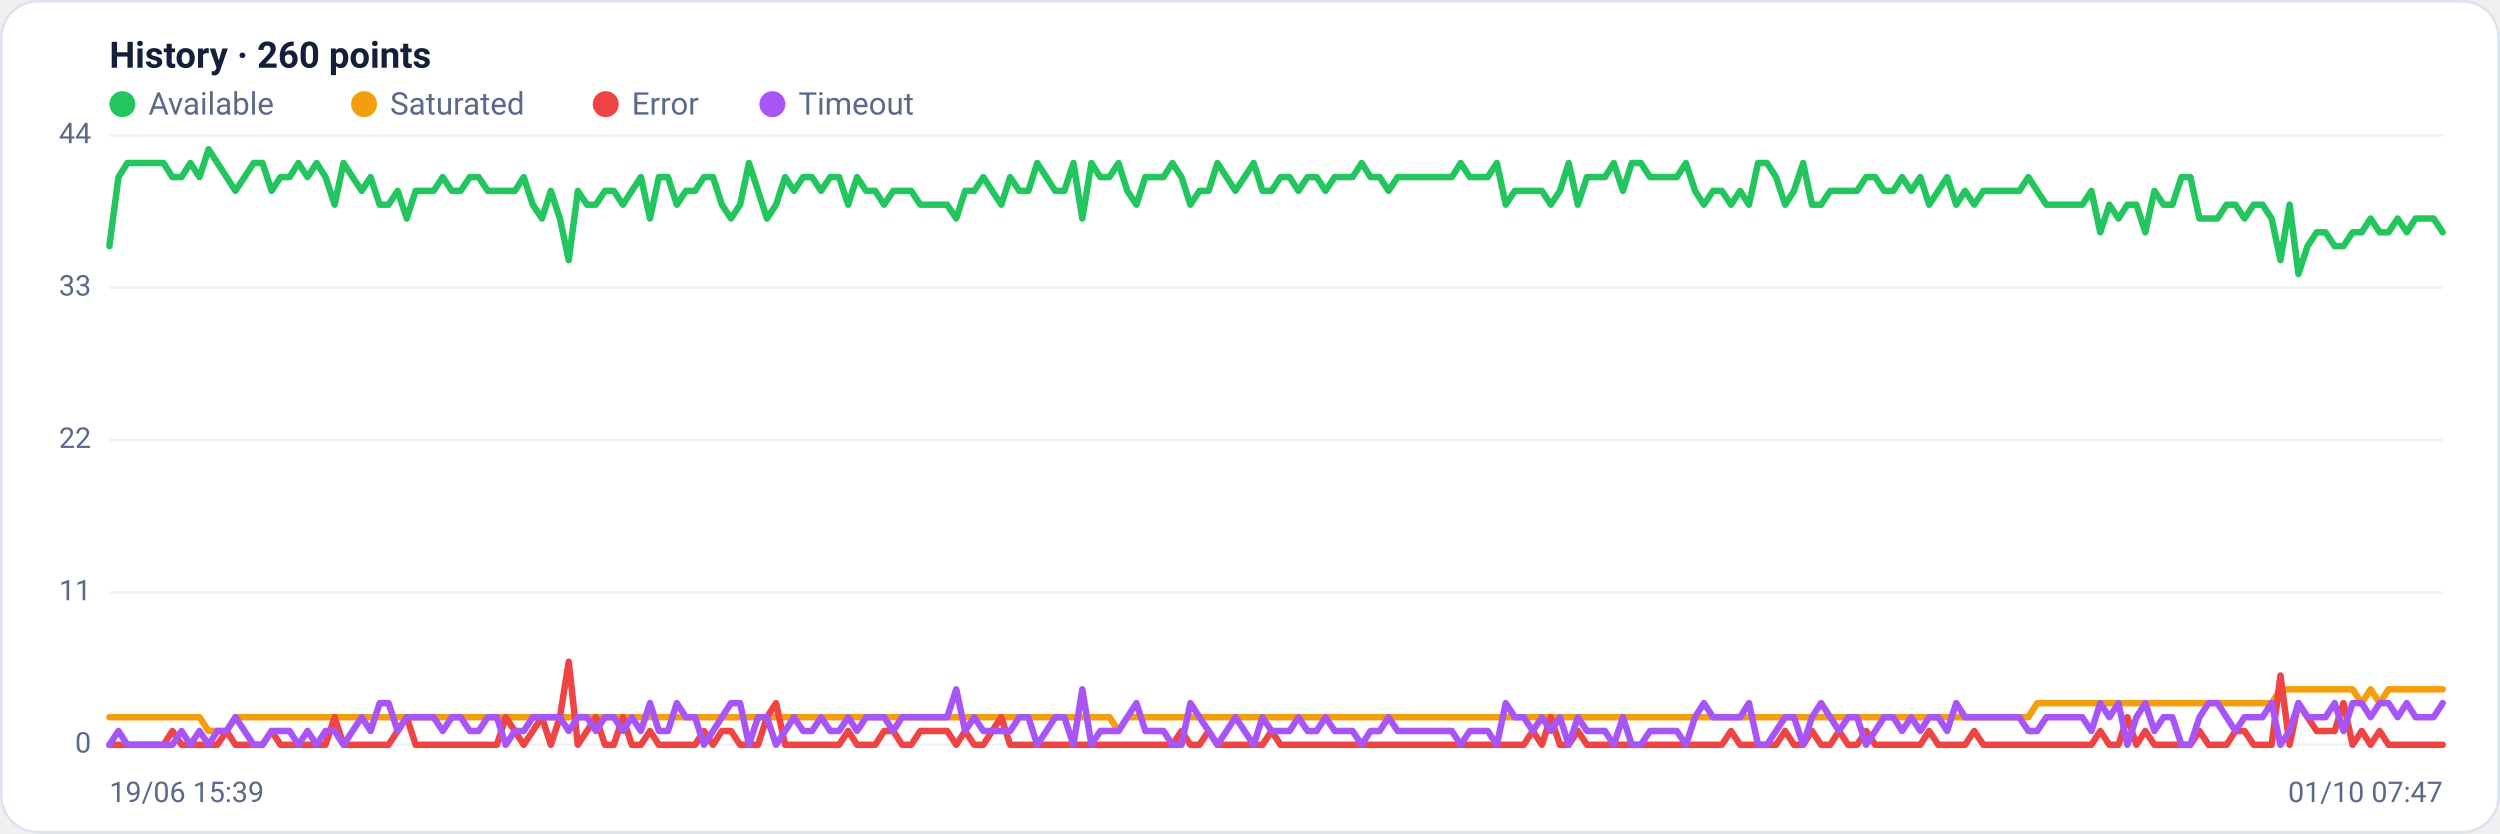
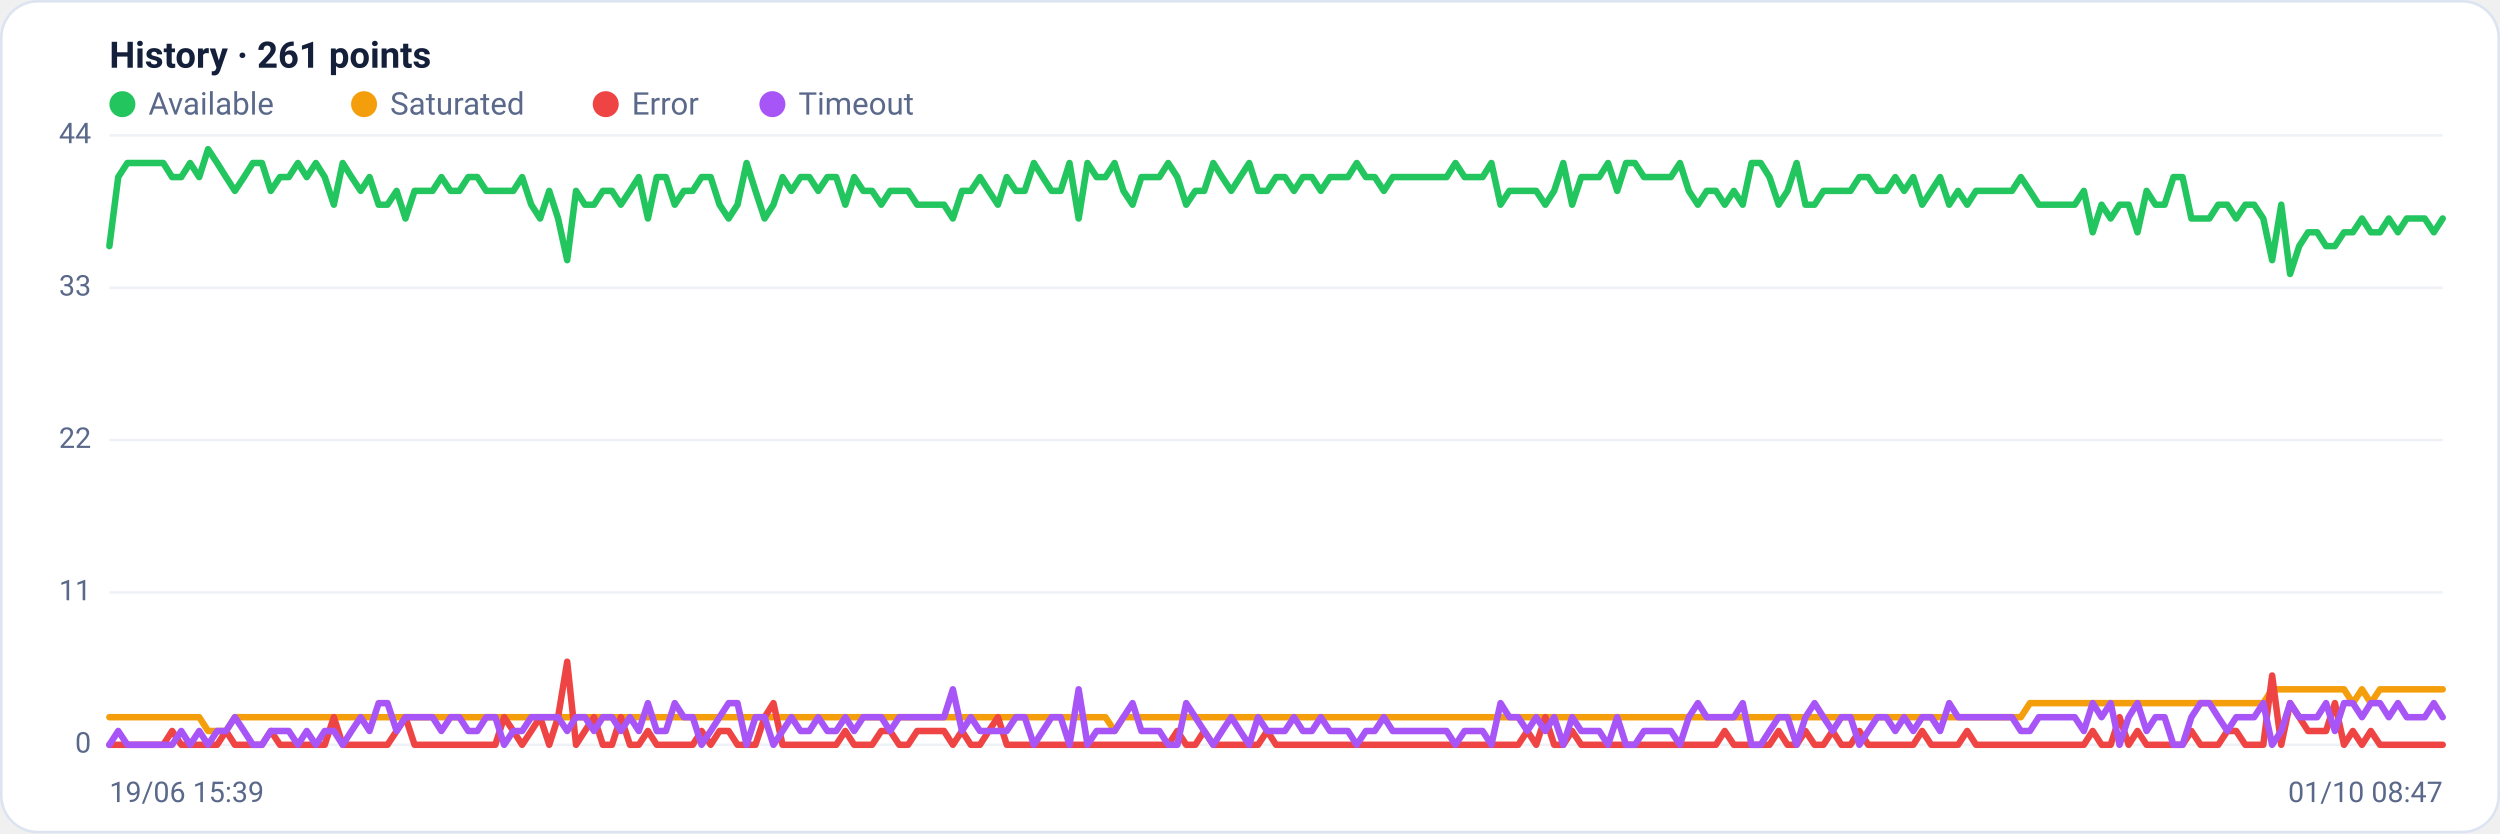
<svg xmlns="http://www.w3.org/2000/svg" viewBox="0 0 960 320" width="960" height="320" font-family="Segoe UI, system-ui, -apple-system, Roboto, Helvetica, Arial, sans-serif" role="img" aria-label="Availability history per region">
  <rect x="0.5" y="0.5" width="959" height="319" rx="14" fill="#ffffff" stroke="#dce3f1" />
-   <text x="42" y="26" font-size="14" font-weight="600" fill="#14203a">History · 260 points</text>
+   <text x="42" y="26" font-size="14" font-weight="600" fill="#14203a">History · 261 points</text>
  <circle cx="47" cy="40" r="5" fill="#22c55e" />
  <text x="57" y="44" font-size="12" fill="#5a688a">Available</text>
  <circle cx="139.8" cy="40" r="5" fill="#f59e0b" />
  <text x="149.8" y="44" font-size="12" fill="#5a688a">Saturated</text>
  <circle cx="232.6" cy="40" r="5" fill="#ef4444" />
  <text x="242.6" y="44" font-size="12" fill="#5a688a">Error</text>
  <circle cx="296.6" cy="40" r="5" fill="#a855f7" />
  <text x="306.6" y="44" font-size="12" fill="#5a688a">Timeout</text>
  <line x1="42" y1="286.0" x2="938" y2="286.0" stroke="#eef2f7" stroke-width="1" />
  <text x="35" y="289.0" text-anchor="end" font-size="11" fill="#5a688a">0</text>
  <line x1="42" y1="227.5" x2="938" y2="227.5" stroke="#eef2f7" stroke-width="1" />
  <text x="35" y="230.5" text-anchor="end" font-size="11" fill="#5a688a">11</text>
  <line x1="42" y1="169.0" x2="938" y2="169.0" stroke="#eef2f7" stroke-width="1" />
  <text x="35" y="172.0" text-anchor="end" font-size="11" fill="#5a688a">22</text>
  <line x1="42" y1="110.5" x2="938" y2="110.5" stroke="#eef2f7" stroke-width="1" />
  <text x="35" y="113.5" text-anchor="end" font-size="11" fill="#5a688a">33</text>
  <line x1="42" y1="52.0" x2="938" y2="52.0" stroke="#eef2f7" stroke-width="1" />
  <text x="35" y="55.0" text-anchor="end" font-size="11" fill="#5a688a">44</text>
-   <polyline fill="none" stroke="#22c55e" stroke-width="2.5" stroke-linejoin="round" stroke-linecap="round" points="42.0,94.5 45.5,68.0 48.9,62.6 52.4,62.6 55.8,62.6 59.3,62.6 62.8,62.6 66.2,68.0 69.7,68.0 73.1,62.6 76.6,68.0 80.1,57.3 83.5,62.6 87.0,68.0 90.4,73.3 93.9,68.0 97.4,62.6 100.8,62.6 104.3,73.3 107.7,68.0 111.2,68.0 114.6,62.6 118.1,68.0 121.6,62.6 125.0,68.0 128.5,78.6 131.9,62.6 135.4,68.0 138.9,73.3 142.3,68.0 145.8,78.6 149.2,78.6 152.7,73.3 156.2,83.9 159.6,73.3 163.1,73.3 166.5,73.3 170.0,68.0 173.5,73.3 176.9,73.3 180.4,68.0 183.8,68.0 187.3,73.3 190.8,73.3 194.2,73.3 197.7,73.3 201.1,68.0 204.6,78.6 208.1,83.9 211.5,73.3 215.0,83.9 218.4,99.9 221.9,73.3 225.4,78.6 228.8,78.6 232.3,73.3 235.7,73.3 239.2,78.6 242.6,73.3 246.1,68.0 249.6,83.9 253.0,68.0 256.5,68.0 259.9,78.6 263.4,73.3 266.9,73.3 270.3,68.0 273.8,68.0 277.2,78.6 280.7,83.9 284.2,78.6 287.6,62.6 291.1,73.3 294.5,83.9 298.0,78.6 301.5,68.0 304.9,73.3 308.4,68.0 311.8,68.0 315.3,73.3 318.8,68.0 322.2,68.0 325.7,78.6 329.1,68.0 332.6,73.3 336.1,73.3 339.5,78.6 343.0,73.3 346.4,73.3 349.9,73.3 353.4,78.6 356.8,78.6 360.3,78.6 363.7,78.6 367.2,83.9 370.6,73.3 374.1,73.3 377.6,68.0 381.0,73.3 384.5,78.6 387.9,68.0 391.4,73.3 394.9,73.3 398.3,62.6 401.8,68.0 405.2,73.3 408.7,73.3 412.2,62.6 415.6,83.9 419.1,62.6 422.5,68.0 426.0,68.0 429.5,62.6 432.9,73.3 436.4,78.6 439.8,68.0 443.3,68.0 446.8,68.0 450.2,62.6 453.7,68.0 457.1,78.6 460.6,73.3 464.1,73.3 467.5,62.6 471.0,68.0 474.4,73.3 477.9,68.0 481.4,62.6 484.8,73.3 488.3,73.3 491.7,68.0 495.2,68.0 498.6,73.3 502.1,68.0 505.6,68.0 509.0,73.3 512.5,68.0 515.9,68.0 519.4,68.0 522.9,62.6 526.3,68.0 529.8,68.0 533.2,73.3 536.7,68.0 540.2,68.0 543.6,68.0 547.1,68.0 550.5,68.0 554.0,68.0 557.5,68.0 560.9,62.6 564.4,68.0 567.8,68.0 571.3,68.0 574.8,62.6 578.2,78.6 581.7,73.3 585.1,73.3 588.6,73.3 592.1,73.3 595.5,78.6 599.0,73.3 602.4,62.6 605.9,78.6 609.4,68.0 612.8,68.0 616.3,68.0 619.7,62.6 623.2,73.3 626.6,62.6 630.1,62.6 633.6,68.0 637.0,68.0 640.5,68.0 643.9,68.0 647.4,62.6 650.9,73.3 654.3,78.6 657.8,73.3 661.2,73.3 664.7,78.6 668.2,73.3 671.6,78.6 675.1,62.6 678.5,62.6 682.0,68.0 685.5,78.6 688.9,73.3 692.4,62.6 695.8,78.6 699.3,78.6 702.8,73.3 706.2,73.3 709.7,73.3 713.1,73.3 716.6,68.0 720.1,68.0 723.5,73.3 727.0,73.3 730.4,68.0 733.9,73.3 737.4,68.0 740.8,78.6 744.3,73.3 747.7,68.0 751.2,78.6 754.6,73.3 758.1,78.6 761.6,73.3 765.0,73.3 768.5,73.3 771.9,73.3 775.4,73.3 778.9,68.0 782.3,73.3 785.8,78.6 789.2,78.6 792.7,78.6 796.2,78.6 799.6,78.6 803.1,73.3 806.5,89.2 810.0,78.6 813.5,83.9 816.9,78.6 820.4,78.6 823.8,89.2 827.3,73.3 830.8,78.6 834.2,78.6 837.7,68.0 841.1,68.0 844.6,83.9 848.1,83.9 851.5,83.9 855.0,78.6 858.4,78.6 861.9,83.9 865.4,78.6 868.8,78.6 872.3,83.9 875.7,99.9 879.2,78.6 882.6,105.2 886.1,94.5 889.6,89.2 893.0,89.2 896.5,94.5 899.9,94.5 903.4,89.2 906.9,89.2 910.3,83.9 913.8,89.2 917.2,89.2 920.7,83.9 924.2,89.2 927.6,83.9 931.1,83.9 934.5,83.9 938.0,89.2" />
-   <polyline fill="none" stroke="#f59e0b" stroke-width="2.5" stroke-linejoin="round" stroke-linecap="round" points="42.0,275.4 45.5,275.4 48.9,275.4 52.4,275.4 55.8,275.4 59.3,275.4 62.8,275.4 66.2,275.4 69.7,275.4 73.1,275.4 76.6,275.4 80.1,280.7 83.5,280.7 87.0,280.7 90.4,275.4 93.9,275.4 97.4,275.4 100.8,275.4 104.3,275.4 107.7,275.4 111.2,275.4 114.6,275.4 118.1,275.4 121.6,275.4 125.0,275.4 128.5,275.4 131.9,275.4 135.4,275.4 138.9,275.4 142.3,275.4 145.8,275.4 149.2,275.4 152.7,275.4 156.2,275.4 159.6,275.4 163.1,275.4 166.5,275.4 170.0,275.4 173.5,275.4 176.9,275.4 180.4,275.4 183.8,275.4 187.3,275.4 190.8,275.4 194.2,275.4 197.7,275.4 201.1,275.4 204.6,275.4 208.1,275.4 211.5,275.4 215.0,275.4 218.4,275.4 221.9,275.4 225.4,275.4 228.8,275.4 232.3,275.4 235.7,275.4 239.2,275.4 242.6,275.4 246.1,275.4 249.6,275.4 253.0,275.4 256.5,275.4 259.9,275.4 263.4,275.4 266.9,275.4 270.3,275.4 273.8,275.4 277.2,275.4 280.7,275.4 284.2,275.4 287.6,275.4 291.1,275.4 294.5,275.4 298.0,275.4 301.5,275.4 304.9,275.4 308.4,275.4 311.8,275.4 315.3,275.4 318.8,275.4 322.2,275.4 325.7,275.4 329.1,275.4 332.6,275.4 336.1,275.4 339.5,275.4 343.0,275.4 346.4,275.4 349.9,275.4 353.4,275.4 356.8,275.4 360.3,275.4 363.7,275.4 367.2,275.4 370.6,275.4 374.1,275.4 377.6,275.4 381.0,275.4 384.5,275.4 387.9,275.4 391.4,275.4 394.9,275.4 398.3,275.4 401.8,275.4 405.2,275.4 408.7,275.4 412.2,275.4 415.6,275.4 419.1,275.4 422.5,275.4 426.0,275.4 429.5,280.7 432.9,275.4 436.4,275.4 439.8,275.4 443.3,275.4 446.8,275.4 450.2,275.4 453.7,275.4 457.1,275.4 460.6,275.4 464.1,275.4 467.5,275.4 471.0,275.4 474.4,275.4 477.9,275.4 481.4,275.4 484.8,275.4 488.3,275.4 491.7,275.4 495.2,275.4 498.6,275.4 502.1,275.4 505.6,275.4 509.0,275.4 512.5,275.4 515.9,275.4 519.4,275.4 522.9,275.4 526.3,275.4 529.8,275.4 533.2,275.4 536.7,275.4 540.2,275.4 543.6,275.4 547.1,275.4 550.5,275.4 554.0,275.4 557.5,275.4 560.9,275.4 564.4,275.4 567.8,275.4 571.3,275.4 574.8,275.4 578.2,275.4 581.7,275.4 585.1,275.4 588.6,275.4 592.1,275.4 595.5,275.4 599.0,275.4 602.4,275.4 605.9,275.4 609.4,275.4 612.8,275.4 616.3,275.4 619.7,275.4 623.2,275.4 626.6,275.4 630.1,275.4 633.6,275.4 637.0,275.4 640.5,275.4 643.9,275.4 647.4,275.4 650.9,275.4 654.3,275.4 657.8,275.4 661.2,275.4 664.7,275.4 668.2,275.4 671.6,275.4 675.1,275.4 678.5,275.4 682.0,275.4 685.5,275.4 688.9,275.4 692.4,275.4 695.8,275.4 699.3,275.4 702.8,275.4 706.2,275.4 709.7,275.4 713.1,275.4 716.6,275.4 720.1,275.4 723.5,275.4 727.0,275.4 730.4,275.4 733.9,275.4 737.4,275.4 740.8,275.4 744.3,275.4 747.7,275.4 751.2,275.4 754.6,275.4 758.1,275.4 761.6,275.4 765.0,275.4 768.5,275.4 771.9,275.4 775.4,275.4 778.9,275.4 782.3,270.0 785.8,270.0 789.2,270.0 792.7,270.0 796.2,270.0 799.6,270.0 803.1,270.0 806.5,270.0 810.0,270.0 813.5,270.0 816.9,270.0 820.4,270.0 823.8,270.0 827.3,270.0 830.8,270.0 834.2,270.0 837.7,270.0 841.1,270.0 844.6,270.0 848.1,270.0 851.5,270.0 855.0,270.0 858.4,270.0 861.9,270.0 865.4,270.0 868.8,270.0 872.3,270.0 875.7,264.7 879.2,264.7 882.6,264.7 886.1,264.7 889.6,264.7 893.0,264.7 896.5,264.7 899.9,264.7 903.4,264.7 906.9,270.0 910.3,264.7 913.8,270.0 917.2,264.7 920.7,264.7 924.2,264.7 927.6,264.7 931.1,264.7 934.5,264.7 938.0,264.7" />
-   <polyline fill="none" stroke="#ef4444" stroke-width="2.5" stroke-linejoin="round" stroke-linecap="round" points="42.0,286.0 45.5,286.0 48.9,286.0 52.4,286.0 55.8,286.0 59.3,286.0 62.8,286.0 66.2,280.7 69.7,286.0 73.1,286.0 76.6,286.0 80.1,286.0 83.5,286.0 87.0,280.7 90.4,286.0 93.9,286.0 97.4,286.0 100.8,286.0 104.3,280.7 107.7,286.0 111.2,286.0 114.6,286.0 118.1,286.0 121.6,286.0 125.0,286.0 128.5,275.4 131.9,286.0 135.4,286.0 138.9,286.0 142.3,286.0 145.8,286.0 149.2,286.0 152.7,280.7 156.2,275.4 159.6,286.0 163.1,286.0 166.5,286.0 170.0,286.0 173.5,286.0 176.9,286.0 180.4,286.0 183.8,286.0 187.3,286.0 190.8,286.0 194.2,275.4 197.7,280.7 201.1,286.0 204.6,280.7 208.1,275.4 211.5,286.0 215.0,275.4 218.4,254.1 221.9,286.0 225.4,280.7 228.8,275.4 232.3,286.0 235.7,286.0 239.2,275.4 242.6,286.0 246.1,286.0 249.6,280.7 253.0,286.0 256.5,286.0 259.9,286.0 263.4,286.0 266.9,286.0 270.3,280.7 273.8,286.0 277.2,280.7 280.7,280.7 284.2,286.0 287.6,286.0 291.1,286.0 294.5,275.4 298.0,270.0 301.5,286.0 304.9,286.0 308.4,286.0 311.8,286.0 315.3,286.0 318.8,286.0 322.2,286.0 325.7,280.7 329.1,286.0 332.6,286.0 336.1,286.0 339.5,280.7 343.0,280.7 346.4,286.0 349.9,286.0 353.4,280.7 356.8,280.7 360.3,280.7 363.7,280.7 367.2,286.0 370.6,280.7 374.1,286.0 377.6,286.0 381.0,280.7 384.5,275.4 387.9,286.0 391.4,286.0 394.9,286.0 398.3,286.0 401.8,286.0 405.2,286.0 408.7,286.0 412.2,286.0 415.6,286.0 419.1,286.0 422.5,286.0 426.0,286.0 429.5,286.0 432.9,286.0 436.4,286.0 439.8,286.0 443.3,286.0 446.8,286.0 450.2,286.0 453.7,280.7 457.1,286.0 460.6,286.0 464.1,280.7 467.5,286.0 471.0,286.0 474.4,286.0 477.9,286.0 481.4,286.0 484.8,286.0 488.3,280.7 491.7,286.0 495.2,286.0 498.6,286.0 502.1,286.0 505.6,286.0 509.0,286.0 512.5,286.0 515.9,286.0 519.4,286.0 522.9,286.0 526.3,286.0 529.8,286.0 533.2,286.0 536.7,286.0 540.2,286.0 543.6,286.0 547.1,286.0 550.5,286.0 554.0,286.0 557.5,286.0 560.9,286.0 564.4,286.0 567.8,286.0 571.3,286.0 574.8,286.0 578.2,286.0 581.7,286.0 585.1,286.0 588.6,280.7 592.1,286.0 595.5,275.4 599.0,286.0 602.4,286.0 605.9,280.7 609.4,286.0 612.8,286.0 616.3,286.0 619.7,286.0 623.2,286.0 626.6,286.0 630.1,286.0 633.6,286.0 637.0,286.0 640.5,286.0 643.9,286.0 647.4,286.0 650.9,286.0 654.3,286.0 657.8,286.0 661.2,286.0 664.7,280.7 668.2,286.0 671.6,286.0 675.1,286.0 678.5,286.0 682.0,286.0 685.5,280.7 688.9,286.0 692.4,286.0 695.8,280.7 699.3,286.0 702.8,286.0 706.2,280.7 709.7,286.0 713.1,286.0 716.6,280.7 720.1,286.0 723.5,286.0 727.0,286.0 730.4,286.0 733.9,286.0 737.4,286.0 740.8,280.7 744.3,286.0 747.7,286.0 751.2,286.0 754.6,286.0 758.1,280.7 761.6,286.0 765.0,286.0 768.5,286.0 771.9,286.0 775.4,286.0 778.9,286.0 782.3,286.0 785.8,286.0 789.2,286.0 792.7,286.0 796.2,286.0 799.6,286.0 803.1,286.0 806.5,280.7 810.0,286.0 813.5,286.0 816.9,275.4 820.4,286.0 823.8,280.7 827.3,286.0 830.8,286.0 834.2,286.0 837.7,286.0 841.1,286.0 844.6,280.7 848.1,286.0 851.5,286.0 855.0,286.0 858.4,280.7 861.9,280.7 865.4,286.0 868.8,286.0 872.3,286.0 875.7,259.4 879.2,286.0 882.6,270.0 886.1,275.4 889.6,280.7 893.0,280.7 896.5,280.7 899.9,270.0 903.4,286.0 906.9,280.7 910.3,286.0 913.8,280.7 917.2,286.0 920.7,286.0 924.2,286.0 927.6,286.0 931.1,286.0 934.5,286.0 938.0,286.0" />
-   <polyline fill="none" stroke="#a855f7" stroke-width="2.5" stroke-linejoin="round" stroke-linecap="round" points="42.0,286.0 45.5,280.7 48.9,286.0 52.4,286.0 55.8,286.0 59.3,286.0 62.8,286.0 66.2,286.0 69.7,280.7 73.1,286.0 76.6,280.7 80.1,286.0 83.5,280.7 87.0,280.7 90.4,275.4 93.9,280.7 97.4,286.0 100.8,286.0 104.3,280.7 107.7,280.7 111.2,280.7 114.6,286.0 118.1,280.7 121.6,286.0 125.0,280.7 128.5,280.7 131.9,286.0 135.4,280.7 138.9,275.4 142.3,280.7 145.8,270.0 149.2,270.0 152.7,280.7 156.2,275.4 159.6,275.4 163.1,275.4 166.5,275.4 170.0,280.7 173.5,275.4 176.9,275.4 180.4,280.7 183.8,280.7 187.3,275.4 190.8,275.4 194.2,286.0 197.7,280.7 201.1,280.7 204.6,275.4 208.1,275.4 211.5,275.4 215.0,275.4 218.4,280.7 221.9,275.4 225.4,275.4 228.8,280.7 232.3,275.4 235.7,275.4 239.2,280.7 242.6,275.4 246.1,280.7 249.6,270.0 253.0,280.7 256.5,280.7 259.9,270.0 263.4,275.4 266.9,275.4 270.3,286.0 273.8,280.7 277.2,275.4 280.7,270.0 284.2,270.0 287.6,286.0 291.1,275.4 294.5,275.4 298.0,286.0 301.5,280.7 304.9,275.4 308.4,280.7 311.8,280.7 315.3,275.4 318.8,280.7 322.2,280.7 325.7,275.4 329.1,280.7 332.6,275.4 336.1,275.4 339.5,275.4 343.0,280.7 346.4,275.4 349.9,275.4 353.4,275.4 356.8,275.4 360.3,275.4 363.7,275.4 367.2,264.7 370.6,280.7 374.1,275.4 377.6,280.7 381.0,280.7 384.5,280.7 387.9,280.7 391.4,275.4 394.9,275.4 398.3,286.0 401.8,280.7 405.2,275.4 408.7,275.4 412.2,286.0 415.6,264.7 419.1,286.0 422.5,280.7 426.0,280.7 429.5,280.7 432.9,275.4 436.4,270.0 439.8,280.7 443.3,280.7 446.8,280.7 450.2,286.0 453.7,286.0 457.1,270.0 460.6,275.4 464.1,280.7 467.5,286.0 471.0,280.7 474.4,275.4 477.9,280.7 481.4,286.0 484.8,275.4 488.3,280.7 491.7,280.7 495.2,280.7 498.6,275.4 502.1,280.7 505.6,280.7 509.0,275.4 512.5,280.7 515.9,280.7 519.4,280.7 522.9,286.0 526.3,280.7 529.8,280.7 533.2,275.4 536.7,280.7 540.2,280.7 543.6,280.7 547.1,280.7 550.5,280.7 554.0,280.7 557.5,280.7 560.9,286.0 564.4,280.7 567.8,280.7 571.3,280.7 574.8,286.0 578.2,270.0 581.7,275.4 585.1,275.4 588.6,280.7 592.1,275.4 595.5,280.7 599.0,275.4 602.4,286.0 605.9,275.4 609.4,280.7 612.8,280.7 616.3,280.7 619.7,286.0 623.2,275.4 626.6,286.0 630.1,286.0 633.6,280.7 637.0,280.7 640.5,280.7 643.9,280.7 647.4,286.0 650.9,275.4 654.3,270.0 657.8,275.4 661.2,275.4 664.7,275.4 668.2,275.4 671.6,270.0 675.1,286.0 678.5,286.0 682.0,280.7 685.5,275.4 688.9,275.4 692.4,286.0 695.8,275.4 699.3,270.0 702.8,275.4 706.2,280.7 709.7,275.4 713.1,275.4 716.6,286.0 720.1,280.7 723.5,275.4 727.0,275.4 730.4,280.7 733.9,275.4 737.4,280.7 740.8,275.4 744.3,275.4 747.7,280.7 751.2,270.0 754.6,275.4 758.1,275.4 761.6,275.4 765.0,275.4 768.5,275.4 771.9,275.4 775.4,275.4 778.9,280.7 782.3,280.7 785.8,275.4 789.2,275.4 792.7,275.4 796.2,275.4 799.6,275.4 803.1,280.7 806.5,270.0 810.0,275.4 813.5,270.0 816.9,286.0 820.4,275.4 823.8,270.0 827.3,280.7 830.8,275.4 834.2,275.4 837.7,286.0 841.1,286.0 844.6,275.4 848.1,270.0 851.5,270.0 855.0,275.4 858.4,280.7 861.9,275.4 865.4,275.4 868.8,275.4 872.3,270.0 875.7,286.0 879.2,280.7 882.6,270.0 886.1,275.4 889.6,275.4 893.0,275.4 896.5,270.0 899.9,280.7 903.4,270.0 906.9,270.0 910.3,275.4 913.8,270.0 917.2,270.0 920.7,275.4 924.2,270.0 927.6,275.4 931.1,275.4 934.5,275.4 938.0,270.0" />
+   <polyline fill="none" stroke="#22c55e" stroke-width="2.5" stroke-linejoin="round" stroke-linecap="round" points="42.0,94.5 45.4,68.0 48.9,62.6 52.3,62.6 55.8,62.6 59.2,62.6 62.7,62.6 66.1,68.0 69.6,68.0 73.0,62.6 76.5,68.0 79.9,57.3 83.4,62.6 86.8,68.0 90.2,73.3 93.7,68.0 97.1,62.6 100.6,62.6 104.0,73.3 107.5,68.0 110.9,68.0 114.4,62.6 117.8,68.0 121.3,62.6 124.7,68.0 128.2,78.6 131.6,62.6 135.0,68.0 138.5,73.3 141.9,68.0 145.4,78.6 148.8,78.6 152.3,73.3 155.7,83.9 159.2,73.3 162.6,73.3 166.1,73.3 169.5,68.0 173.0,73.3 176.4,73.3 179.8,68.0 183.3,68.0 186.7,73.3 190.2,73.3 193.6,73.3 197.1,73.3 200.5,68.0 204.0,78.6 207.4,83.9 210.9,73.3 214.3,83.9 217.8,99.9 221.2,73.3 224.6,78.6 228.1,78.6 231.5,73.3 235.0,73.3 238.4,78.6 241.9,73.3 245.3,68.0 248.8,83.9 252.2,68.0 255.7,68.0 259.1,78.6 262.6,73.3 266.0,73.3 269.4,68.0 272.9,68.0 276.3,78.6 279.8,83.9 283.2,78.6 286.7,62.6 290.1,73.3 293.6,83.9 297.0,78.6 300.5,68.0 303.9,73.3 307.4,68.0 310.8,68.0 314.2,73.3 317.7,68.0 321.1,68.0 324.6,78.6 328.0,68.0 331.5,73.3 334.9,73.3 338.4,78.6 341.8,73.3 345.3,73.3 348.7,73.3 352.2,78.6 355.6,78.6 359.0,78.6 362.5,78.6 365.9,83.9 369.4,73.3 372.8,73.3 376.3,68.0 379.7,73.3 383.2,78.6 386.6,68.0 390.1,73.3 393.5,73.3 397.0,62.6 400.4,68.0 403.8,73.3 407.3,73.3 410.7,62.6 414.2,83.9 417.6,62.6 421.1,68.0 424.5,68.0 428.0,62.6 431.4,73.3 434.9,78.6 438.3,68.0 441.8,68.0 445.2,68.0 448.6,62.6 452.1,68.0 455.5,78.6 459.0,73.3 462.4,73.3 465.9,62.6 469.3,68.0 472.8,73.3 476.2,68.0 479.7,62.6 483.1,73.3 486.6,73.3 490.0,68.0 493.4,68.0 496.9,73.3 500.3,68.0 503.8,68.0 507.2,73.3 510.7,68.0 514.1,68.0 517.6,68.0 521.0,62.6 524.5,68.0 527.9,68.0 531.4,73.3 534.8,68.0 538.2,68.0 541.7,68.0 545.1,68.0 548.6,68.0 552.0,68.0 555.5,68.0 558.9,62.6 562.4,68.0 565.8,68.0 569.3,68.0 572.7,62.6 576.2,78.6 579.6,73.3 583.0,73.3 586.5,73.3 589.9,73.3 593.4,78.6 596.8,73.3 600.3,62.6 603.7,78.6 607.2,68.0 610.6,68.0 614.1,68.0 617.5,62.6 621.0,73.3 624.4,62.6 627.8,62.6 631.3,68.0 634.7,68.0 638.2,68.0 641.6,68.0 645.1,62.6 648.5,73.3 652.0,78.6 655.4,73.3 658.9,73.3 662.3,78.6 665.8,73.3 669.2,78.6 672.6,62.6 676.1,62.6 679.5,68.0 683.0,78.6 686.4,73.3 689.9,62.6 693.3,78.6 696.8,78.6 700.2,73.3 703.7,73.3 707.1,73.3 710.6,73.3 714.0,68.0 717.4,68.0 720.9,73.3 724.3,73.3 727.8,68.0 731.2,73.3 734.7,68.0 738.1,78.6 741.6,73.3 745.0,68.0 748.5,78.6 751.9,73.3 755.4,78.6 758.8,73.3 762.2,73.3 765.7,73.3 769.1,73.3 772.6,73.3 776.0,68.0 779.5,73.3 782.9,78.6 786.4,78.6 789.8,78.6 793.3,78.6 796.7,78.6 800.2,73.3 803.6,89.2 807.0,78.6 810.5,83.9 813.9,78.6 817.4,78.6 820.8,89.2 824.3,73.3 827.7,78.6 831.2,78.6 834.6,68.0 838.1,68.0 841.5,83.9 845.0,83.9 848.4,83.9 851.8,78.6 855.3,78.6 858.7,83.9 862.2,78.6 865.6,78.6 869.1,83.9 872.5,99.9 876.0,78.6 879.4,105.2 882.9,94.5 886.3,89.2 889.8,89.2 893.2,94.5 896.6,94.5 900.1,89.2 903.5,89.2 907.0,83.9 910.4,89.2 913.9,89.2 917.3,83.9 920.8,89.2 924.2,83.9 927.7,83.9 931.1,83.9 934.6,89.2 938.0,83.9" />
+   <polyline fill="none" stroke="#f59e0b" stroke-width="2.5" stroke-linejoin="round" stroke-linecap="round" points="42.0,275.4 45.4,275.4 48.9,275.4 52.3,275.4 55.8,275.4 59.2,275.4 62.7,275.4 66.1,275.4 69.6,275.4 73.0,275.4 76.5,275.4 79.9,280.7 83.4,280.7 86.8,280.7 90.2,275.4 93.7,275.4 97.1,275.4 100.6,275.4 104.0,275.4 107.5,275.4 110.9,275.4 114.4,275.4 117.8,275.4 121.3,275.4 124.7,275.4 128.2,275.4 131.6,275.4 135.0,275.4 138.5,275.4 141.9,275.4 145.4,275.4 148.8,275.4 152.3,275.4 155.7,275.4 159.2,275.4 162.6,275.4 166.1,275.4 169.5,275.4 173.0,275.4 176.4,275.4 179.8,275.4 183.3,275.4 186.7,275.4 190.2,275.4 193.6,275.4 197.1,275.4 200.5,275.4 204.0,275.4 207.4,275.4 210.9,275.4 214.3,275.4 217.8,275.4 221.2,275.4 224.6,275.4 228.1,275.4 231.5,275.4 235.0,275.4 238.4,275.4 241.9,275.4 245.3,275.4 248.8,275.4 252.2,275.4 255.7,275.4 259.1,275.4 262.6,275.4 266.0,275.4 269.4,275.4 272.9,275.4 276.3,275.4 279.8,275.4 283.2,275.4 286.7,275.4 290.1,275.4 293.6,275.4 297.0,275.4 300.5,275.4 303.9,275.4 307.4,275.4 310.8,275.4 314.2,275.4 317.7,275.4 321.1,275.4 324.6,275.4 328.0,275.4 331.5,275.4 334.9,275.4 338.4,275.4 341.8,275.4 345.3,275.4 348.7,275.4 352.2,275.4 355.6,275.4 359.0,275.4 362.5,275.4 365.9,275.4 369.4,275.4 372.8,275.4 376.3,275.4 379.7,275.4 383.2,275.4 386.6,275.4 390.1,275.4 393.5,275.4 397.0,275.4 400.4,275.4 403.8,275.4 407.3,275.4 410.7,275.4 414.2,275.4 417.6,275.4 421.1,275.4 424.5,275.4 428.0,280.7 431.4,275.4 434.9,275.4 438.3,275.4 441.8,275.4 445.2,275.4 448.6,275.4 452.1,275.4 455.5,275.4 459.0,275.4 462.4,275.4 465.9,275.4 469.3,275.4 472.8,275.4 476.2,275.4 479.7,275.4 483.1,275.4 486.6,275.4 490.0,275.4 493.4,275.4 496.9,275.4 500.3,275.4 503.8,275.4 507.2,275.4 510.7,275.4 514.1,275.4 517.6,275.4 521.0,275.4 524.5,275.4 527.9,275.4 531.4,275.4 534.8,275.4 538.2,275.4 541.7,275.4 545.1,275.4 548.6,275.4 552.0,275.4 555.5,275.4 558.9,275.4 562.4,275.4 565.8,275.4 569.3,275.4 572.7,275.4 576.2,275.4 579.6,275.4 583.0,275.4 586.5,275.4 589.9,275.4 593.4,275.4 596.8,275.4 600.3,275.4 603.7,275.4 607.2,275.4 610.6,275.4 614.1,275.4 617.5,275.4 621.0,275.4 624.4,275.4 627.8,275.4 631.3,275.4 634.7,275.4 638.2,275.4 641.6,275.4 645.1,275.4 648.5,275.4 652.0,275.4 655.4,275.4 658.9,275.4 662.3,275.4 665.8,275.4 669.2,275.4 672.6,275.4 676.1,275.4 679.5,275.4 683.0,275.4 686.4,275.4 689.9,275.4 693.3,275.4 696.8,275.4 700.2,275.4 703.7,275.4 707.1,275.4 710.6,275.4 714.0,275.4 717.4,275.4 720.9,275.4 724.3,275.4 727.8,275.4 731.2,275.4 734.7,275.4 738.1,275.4 741.6,275.4 745.0,275.4 748.5,275.4 751.9,275.4 755.4,275.4 758.8,275.4 762.2,275.4 765.7,275.4 769.1,275.4 772.6,275.4 776.0,275.4 779.5,270.0 782.9,270.0 786.4,270.0 789.8,270.0 793.3,270.0 796.7,270.0 800.2,270.0 803.6,270.0 807.0,270.0 810.5,270.0 813.9,270.0 817.4,270.0 820.8,270.0 824.3,270.0 827.7,270.0 831.2,270.0 834.6,270.0 838.1,270.0 841.5,270.0 845.0,270.0 848.4,270.0 851.8,270.0 855.3,270.0 858.7,270.0 862.2,270.0 865.6,270.0 869.1,270.0 872.5,264.7 876.0,264.7 879.4,264.7 882.9,264.7 886.3,264.7 889.8,264.7 893.2,264.7 896.6,264.7 900.1,264.7 903.5,270.0 907.0,264.7 910.4,270.0 913.9,264.7 917.3,264.7 920.8,264.7 924.2,264.7 927.7,264.7 931.1,264.7 934.6,264.7 938.0,264.7" />
+   <polyline fill="none" stroke="#ef4444" stroke-width="2.5" stroke-linejoin="round" stroke-linecap="round" points="42.0,286.0 45.4,286.0 48.9,286.0 52.3,286.0 55.8,286.0 59.2,286.0 62.7,286.0 66.1,280.7 69.6,286.0 73.0,286.0 76.5,286.0 79.9,286.0 83.4,286.0 86.8,280.7 90.2,286.0 93.7,286.0 97.1,286.0 100.6,286.0 104.0,280.7 107.5,286.0 110.9,286.0 114.4,286.0 117.8,286.0 121.3,286.0 124.7,286.0 128.2,275.4 131.6,286.0 135.0,286.0 138.5,286.0 141.9,286.0 145.4,286.0 148.8,286.0 152.3,280.7 155.7,275.4 159.2,286.0 162.6,286.0 166.1,286.0 169.5,286.0 173.0,286.0 176.4,286.0 179.8,286.0 183.3,286.0 186.7,286.0 190.2,286.0 193.6,275.4 197.1,280.7 200.5,286.0 204.0,280.7 207.4,275.4 210.9,286.0 214.3,275.4 217.8,254.1 221.2,286.0 224.6,280.7 228.1,275.4 231.5,286.0 235.0,286.0 238.4,275.4 241.9,286.0 245.3,286.0 248.8,280.7 252.2,286.0 255.7,286.0 259.1,286.0 262.6,286.0 266.0,286.0 269.4,280.7 272.9,286.0 276.3,280.7 279.8,280.7 283.2,286.0 286.7,286.0 290.1,286.0 293.6,275.4 297.0,270.0 300.5,286.0 303.9,286.0 307.4,286.0 310.8,286.0 314.2,286.0 317.7,286.0 321.1,286.0 324.6,280.7 328.0,286.0 331.5,286.0 334.9,286.0 338.4,280.7 341.8,280.7 345.3,286.0 348.7,286.0 352.2,280.7 355.6,280.7 359.0,280.7 362.5,280.7 365.9,286.0 369.4,280.7 372.8,286.0 376.3,286.0 379.7,280.7 383.2,275.4 386.6,286.0 390.1,286.0 393.5,286.0 397.0,286.0 400.4,286.0 403.8,286.0 407.3,286.0 410.7,286.0 414.2,286.0 417.6,286.0 421.1,286.0 424.5,286.0 428.0,286.0 431.4,286.0 434.9,286.0 438.3,286.0 441.8,286.0 445.2,286.0 448.6,286.0 452.1,280.7 455.5,286.0 459.0,286.0 462.4,280.7 465.9,286.0 469.3,286.0 472.8,286.0 476.2,286.0 479.7,286.0 483.1,286.0 486.6,280.7 490.0,286.0 493.4,286.0 496.9,286.0 500.3,286.0 503.8,286.0 507.2,286.0 510.7,286.0 514.1,286.0 517.6,286.0 521.0,286.0 524.5,286.0 527.9,286.0 531.4,286.0 534.8,286.0 538.2,286.0 541.7,286.0 545.1,286.0 548.6,286.0 552.0,286.0 555.5,286.0 558.9,286.0 562.4,286.0 565.8,286.0 569.3,286.0 572.7,286.0 576.2,286.0 579.6,286.0 583.0,286.0 586.5,280.7 589.9,286.0 593.4,275.4 596.8,286.0 600.3,286.0 603.7,280.7 607.2,286.0 610.6,286.0 614.1,286.0 617.5,286.0 621.0,286.0 624.4,286.0 627.8,286.0 631.3,286.0 634.7,286.0 638.2,286.0 641.6,286.0 645.1,286.0 648.5,286.0 652.0,286.0 655.4,286.0 658.9,286.0 662.3,280.7 665.8,286.0 669.2,286.0 672.6,286.0 676.1,286.0 679.5,286.0 683.0,280.7 686.4,286.0 689.9,286.0 693.3,280.7 696.8,286.0 700.2,286.0 703.7,280.7 707.1,286.0 710.6,286.0 714.0,280.7 717.4,286.0 720.9,286.0 724.3,286.0 727.8,286.0 731.2,286.0 734.7,286.0 738.1,280.7 741.6,286.0 745.0,286.0 748.5,286.0 751.9,286.0 755.4,280.7 758.8,286.0 762.2,286.0 765.7,286.0 769.1,286.0 772.6,286.0 776.0,286.0 779.5,286.0 782.9,286.0 786.4,286.0 789.8,286.0 793.3,286.0 796.7,286.0 800.2,286.0 803.6,280.7 807.0,286.0 810.5,286.0 813.9,275.4 817.4,286.0 820.8,280.7 824.3,286.0 827.7,286.0 831.2,286.0 834.6,286.0 838.1,286.0 841.5,280.7 845.0,286.0 848.4,286.0 851.8,286.0 855.3,280.7 858.7,280.7 862.2,286.0 865.6,286.0 869.1,286.0 872.5,259.4 876.0,286.0 879.4,270.0 882.9,275.4 886.3,280.7 889.8,280.7 893.2,280.7 896.6,270.0 900.1,286.0 903.5,280.7 907.0,286.0 910.4,280.7 913.9,286.0 917.3,286.0 920.8,286.0 924.2,286.0 927.7,286.0 931.1,286.0 934.6,286.0 938.0,286.0" />
+   <polyline fill="none" stroke="#a855f7" stroke-width="2.5" stroke-linejoin="round" stroke-linecap="round" points="42.0,286.0 45.4,280.7 48.9,286.0 52.3,286.0 55.8,286.0 59.2,286.0 62.7,286.0 66.1,286.0 69.6,280.7 73.0,286.0 76.5,280.7 79.9,286.0 83.4,280.7 86.8,280.7 90.2,275.4 93.7,280.7 97.1,286.0 100.6,286.0 104.0,280.7 107.5,280.7 110.9,280.7 114.4,286.0 117.8,280.7 121.3,286.0 124.7,280.7 128.2,280.7 131.6,286.0 135.0,280.7 138.5,275.4 141.9,280.7 145.4,270.0 148.8,270.0 152.3,280.7 155.7,275.4 159.2,275.4 162.6,275.4 166.1,275.4 169.5,280.7 173.0,275.4 176.4,275.4 179.8,280.7 183.3,280.7 186.7,275.4 190.2,275.4 193.6,286.0 197.1,280.7 200.5,280.7 204.0,275.4 207.4,275.4 210.9,275.4 214.3,275.4 217.8,280.7 221.2,275.4 224.6,275.4 228.1,280.7 231.5,275.4 235.0,275.4 238.4,280.7 241.9,275.4 245.3,280.7 248.8,270.0 252.2,280.7 255.7,280.7 259.1,270.0 262.6,275.4 266.0,275.4 269.4,286.0 272.9,280.7 276.3,275.4 279.8,270.0 283.2,270.0 286.7,286.0 290.1,275.4 293.6,275.4 297.0,286.0 300.5,280.7 303.9,275.4 307.4,280.7 310.8,280.7 314.2,275.4 317.7,280.7 321.1,280.7 324.6,275.4 328.0,280.7 331.5,275.4 334.9,275.4 338.4,275.4 341.8,280.7 345.3,275.4 348.7,275.4 352.2,275.4 355.6,275.4 359.0,275.4 362.5,275.4 365.9,264.7 369.4,280.7 372.8,275.4 376.3,280.7 379.7,280.7 383.2,280.7 386.6,280.7 390.1,275.4 393.5,275.4 397.0,286.0 400.4,280.7 403.8,275.4 407.3,275.4 410.7,286.0 414.2,264.7 417.6,286.0 421.1,280.7 424.5,280.7 428.0,280.7 431.4,275.4 434.9,270.0 438.3,280.7 441.8,280.7 445.2,280.7 448.6,286.0 452.1,286.0 455.5,270.0 459.0,275.4 462.4,280.7 465.9,286.0 469.3,280.7 472.8,275.4 476.2,280.7 479.7,286.0 483.1,275.4 486.6,280.7 490.0,280.7 493.4,280.7 496.9,275.4 500.3,280.7 503.8,280.7 507.2,275.4 510.7,280.7 514.1,280.7 517.6,280.7 521.0,286.0 524.5,280.7 527.9,280.7 531.4,275.4 534.8,280.7 538.2,280.7 541.7,280.7 545.1,280.7 548.6,280.7 552.0,280.7 555.5,280.7 558.9,286.0 562.4,280.7 565.8,280.7 569.3,280.7 572.7,286.0 576.2,270.0 579.6,275.4 583.0,275.4 586.5,280.7 589.9,275.4 593.4,280.7 596.8,275.4 600.3,286.0 603.7,275.4 607.2,280.7 610.6,280.7 614.1,280.7 617.5,286.0 621.0,275.4 624.4,286.0 627.8,286.0 631.3,280.7 634.7,280.7 638.2,280.7 641.6,280.7 645.1,286.0 648.5,275.4 652.0,270.0 655.4,275.4 658.9,275.4 662.3,275.4 665.8,275.4 669.2,270.0 672.6,286.0 676.1,286.0 679.5,280.7 683.0,275.4 686.4,275.4 689.9,286.0 693.3,275.4 696.8,270.0 700.2,275.4 703.7,280.7 707.1,275.4 710.6,275.4 714.0,286.0 717.4,280.7 720.9,275.4 724.3,275.4 727.8,280.7 731.2,275.4 734.7,280.7 738.1,275.4 741.6,275.4 745.0,280.7 748.5,270.0 751.9,275.4 755.4,275.4 758.8,275.4 762.2,275.4 765.7,275.4 769.1,275.4 772.6,275.4 776.0,280.7 779.5,280.7 782.9,275.4 786.4,275.4 789.8,275.4 793.3,275.4 796.7,275.4 800.2,280.7 803.6,270.0 807.0,275.4 810.5,270.0 813.9,286.0 817.4,275.4 820.8,270.0 824.3,280.7 827.7,275.4 831.2,275.4 834.6,286.0 838.1,286.0 841.5,275.4 845.0,270.0 848.4,270.0 851.8,275.4 855.3,280.7 858.7,275.4 862.2,275.4 865.6,275.4 869.1,270.0 872.5,286.0 876.0,280.7 879.4,270.0 882.9,275.4 886.3,275.4 889.8,275.4 893.2,270.0 896.6,280.7 900.1,270.0 903.5,270.0 907.0,275.4 910.4,270.0 913.9,270.0 917.3,275.4 920.8,270.0 924.2,275.4 927.7,275.4 931.1,275.4 934.6,270.0 938.0,275.4" />
  <text x="42" y="308" font-size="11" fill="#5a688a">19/06 15:39</text>
-   <text x="938" y="308" text-anchor="end" font-size="11" fill="#5a688a">01/10 07:47</text>
+   <text x="938" y="308" text-anchor="end" font-size="11" fill="#5a688a">01/10 08:47</text>
</svg>
